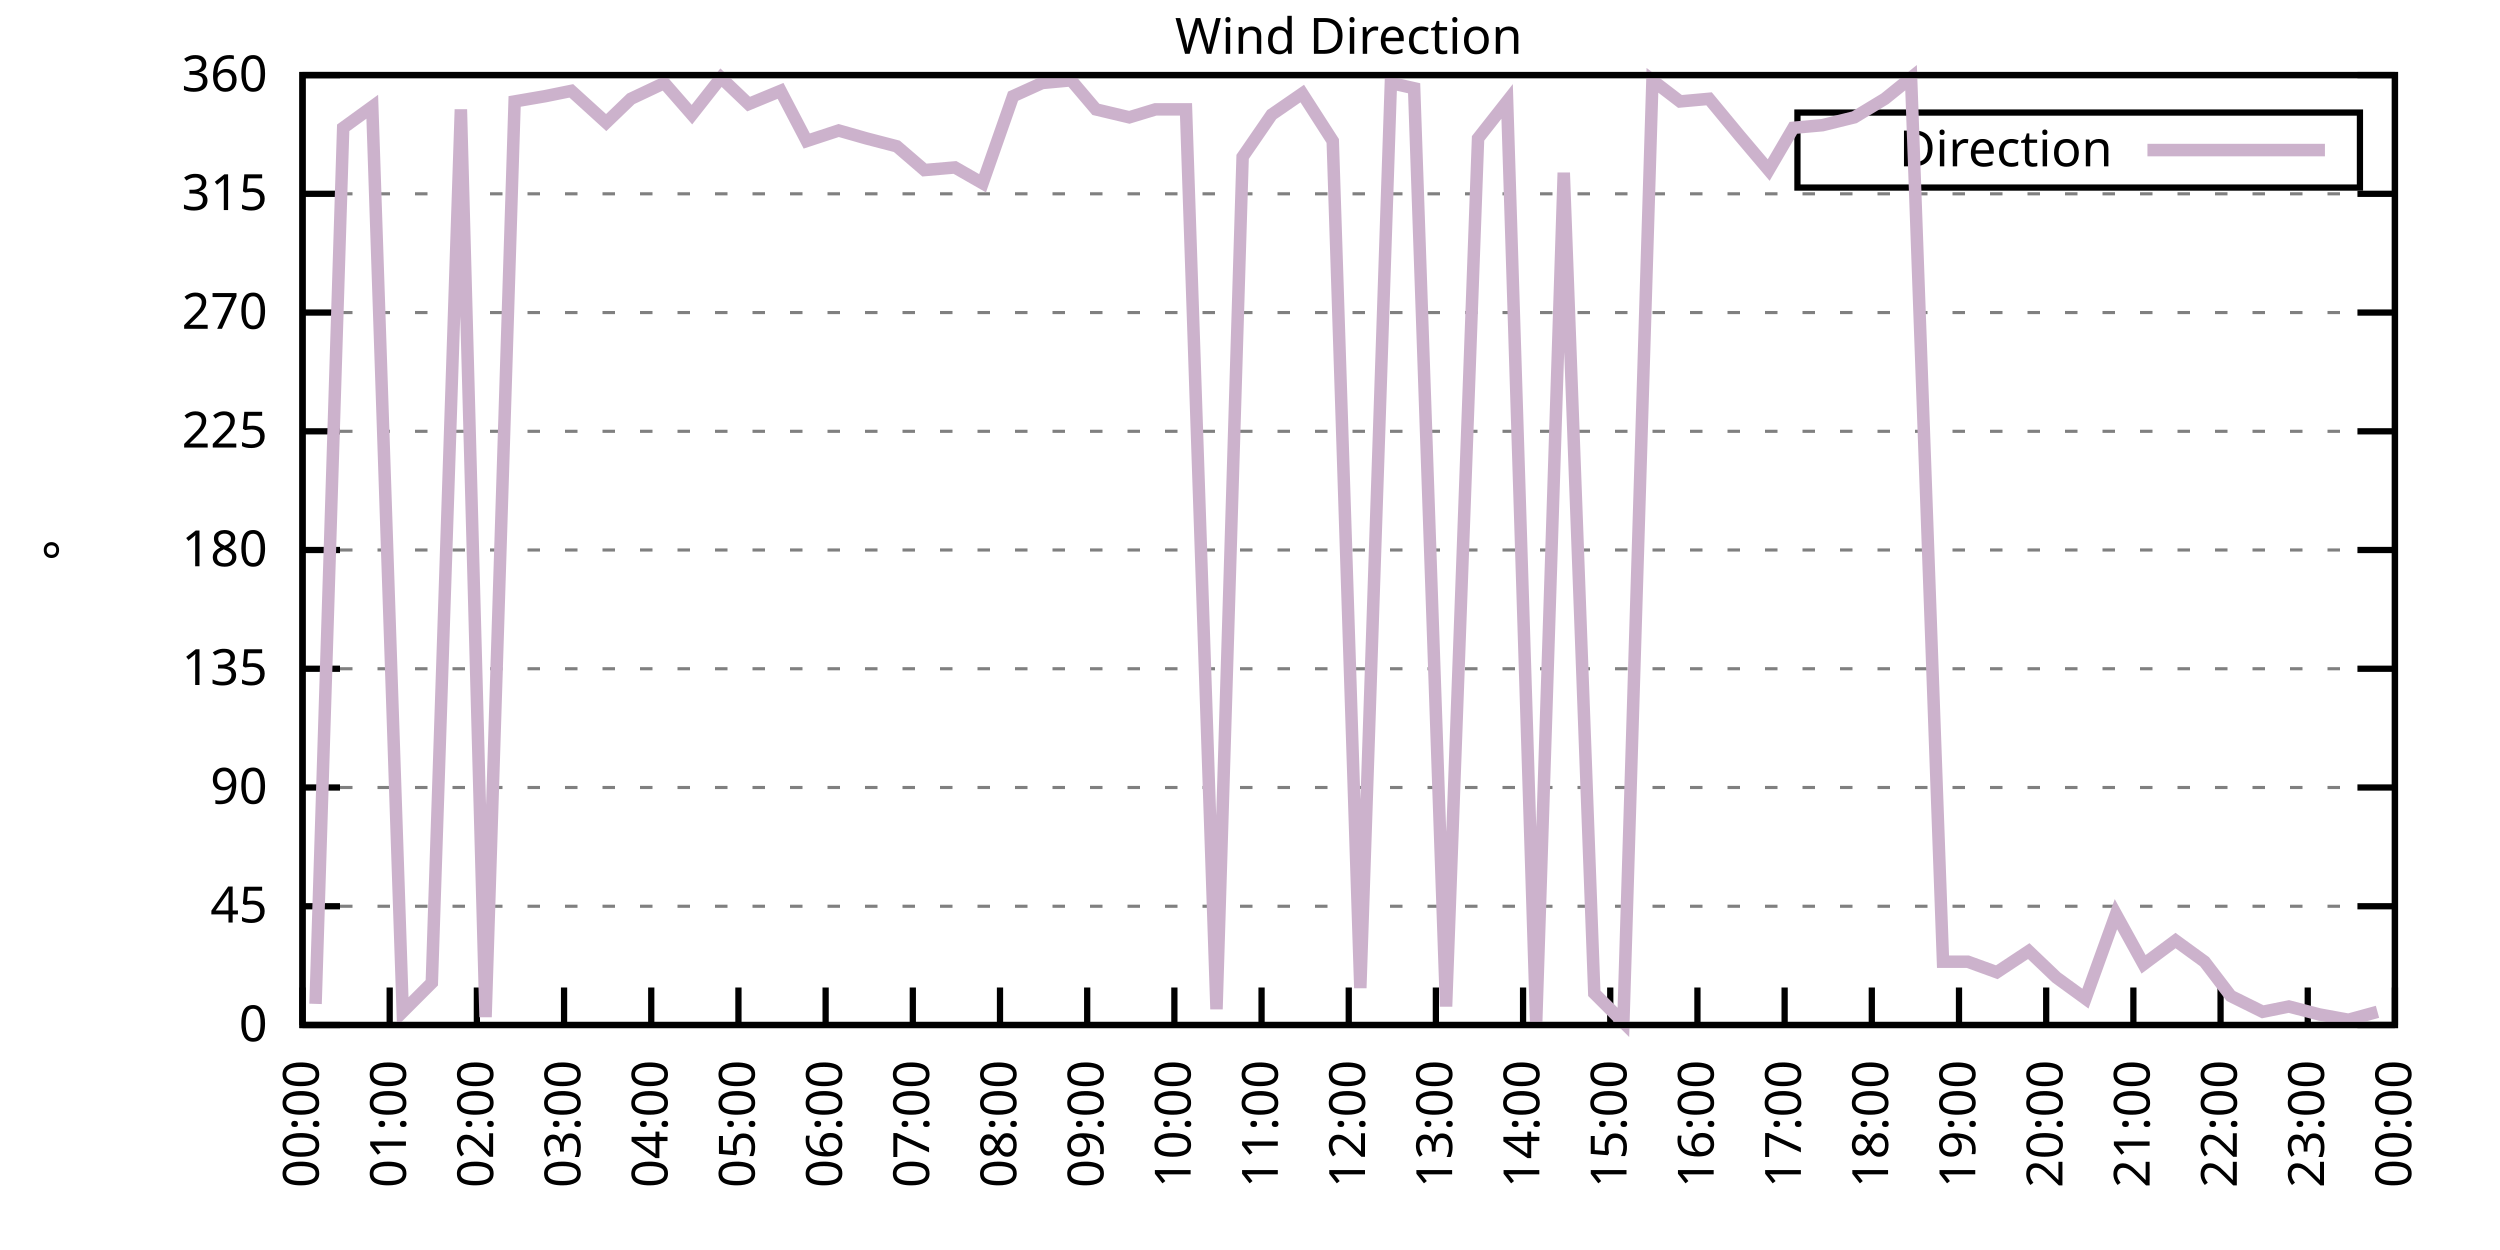
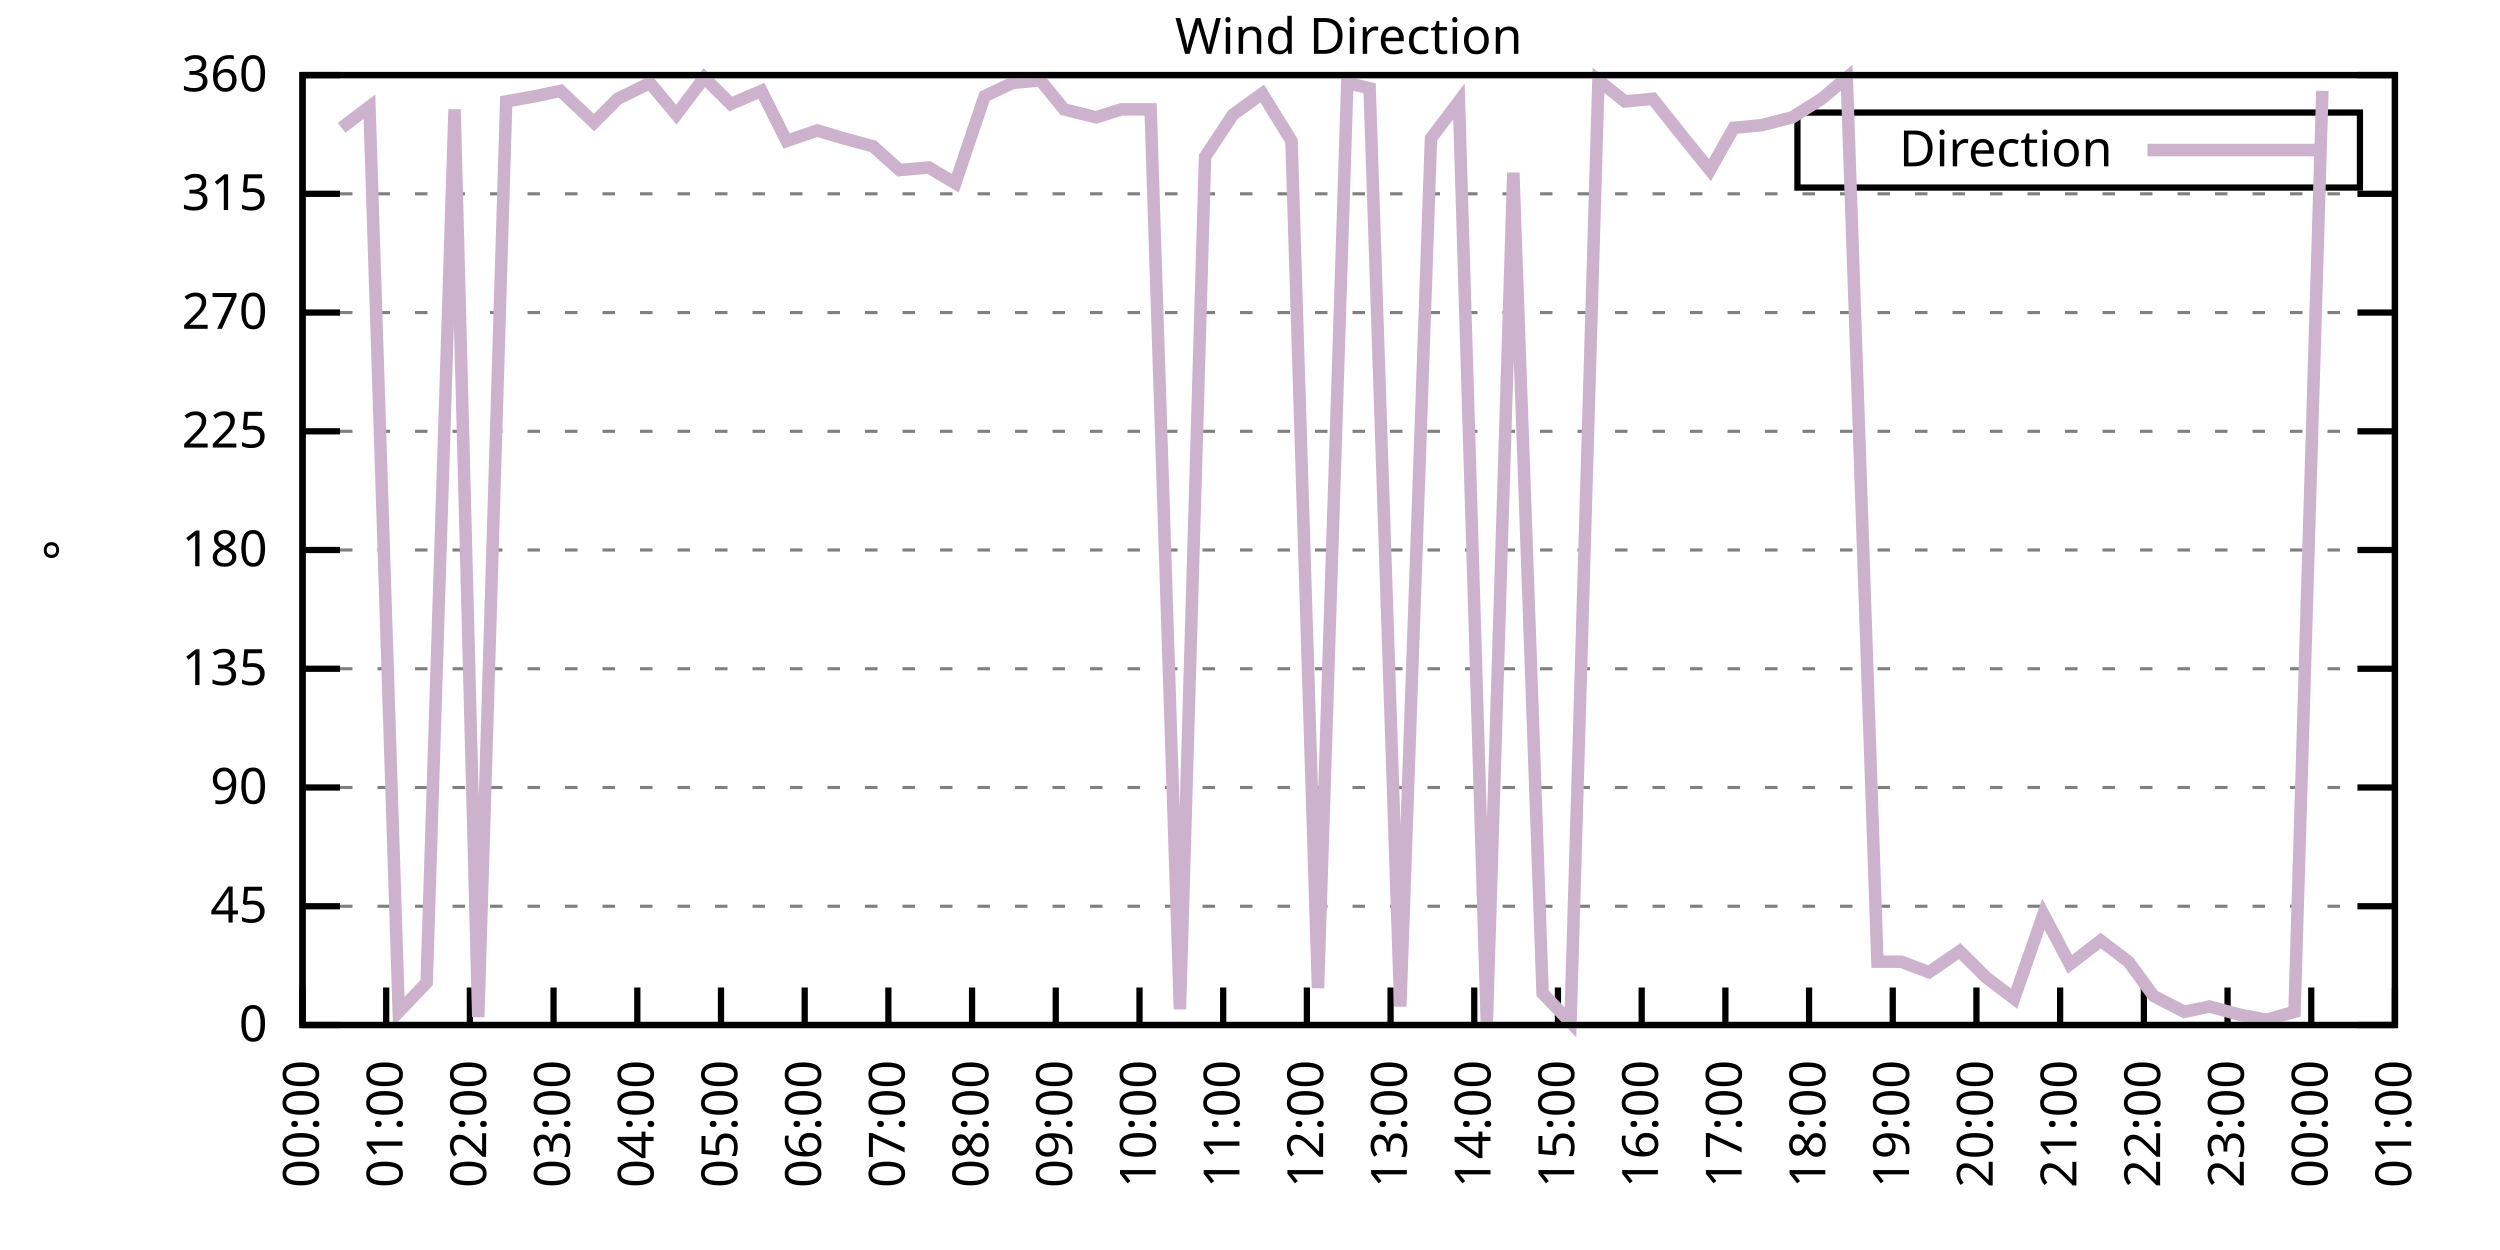
<svg xmlns="http://www.w3.org/2000/svg" xmlns:xlink="http://www.w3.org/1999/xlink" width="400" height="200" viewBox="0 0 400 200">
  <g id="gnuplot_canvas">
    <rect x="0" y="0" width="400" height="200" fill="none" />
    <defs>
      <circle id="gpDot" r="0.5" stroke-width="0.5" stroke="currentColor" />
      <path id="gpPt0" stroke-width="0.333" stroke="currentColor" d="M-1,0 h2 M0,-1 v2" />
      <path id="gpPt1" stroke-width="0.333" stroke="currentColor" d="M-1,-1 L1,1 M1,-1 L-1,1" />
      <path id="gpPt2" stroke-width="0.333" stroke="currentColor" d="M-1,0 L1,0 M0,-1 L0,1 M-1,-1 L1,1 M-1,1 L1,-1" />
      <rect id="gpPt3" stroke-width="0.333" stroke="currentColor" x="-1" y="-1" width="2" height="2" />
      <rect id="gpPt4" stroke-width="0.333" stroke="currentColor" fill="currentColor" x="-1" y="-1" width="2" height="2" />
      <circle id="gpPt5" stroke-width="0.333" stroke="currentColor" cx="0" cy="0" r="1" />
      <use xlink:href="#gpPt5" id="gpPt6" fill="currentColor" stroke="none" />
      <path id="gpPt7" stroke-width="0.333" stroke="currentColor" d="M0,-1.33 L-1.33,0.67 L1.33,0.67 z" />
      <use xlink:href="#gpPt7" id="gpPt8" fill="currentColor" stroke="none" />
      <use xlink:href="#gpPt7" id="gpPt9" stroke="currentColor" transform="rotate(180)" />
      <use xlink:href="#gpPt9" id="gpPt10" fill="currentColor" stroke="none" />
      <use xlink:href="#gpPt3" id="gpPt11" stroke="currentColor" transform="rotate(45)" />
      <use xlink:href="#gpPt11" id="gpPt12" fill="currentColor" stroke="none" />
      <path id="gpPt13" stroke-width="0.333" stroke="currentColor" d="M0,1.330 L1.265,0.411 L0.782,-1.067 L-0.782,-1.076 L-1.265,0.411 z" />
      <use xlink:href="#gpPt13" id="gpPt14" fill="currentColor" stroke="none" />
      <filter id="textbox" filterUnits="objectBoundingBox" x="0" y="0" height="1" width="1">
        <feFlood flood-color="white" flood-opacity="1" result="bgnd" />
        <feComposite in="SourceGraphic" in2="bgnd" operator="atop" />
      </filter>
      <filter id="greybox" filterUnits="objectBoundingBox" x="0" y="0" height="1" width="1">
        <feFlood flood-color="lightgrey" flood-opacity="1" result="grey" />
        <feComposite in="SourceGraphic" in2="grey" operator="atop" />
      </filter>
    </defs>
    <g fill="none" color="white" stroke="currentColor" stroke-width="1.00" stroke-linecap="butt" stroke-linejoin="miter">
</g>
    <g fill="none" color="black" stroke="currentColor" stroke-width="1.00" stroke-linecap="butt" stroke-linejoin="miter">
      <g stroke="none" shape-rendering="crispEdges">
        <polygon fill="rgb(255, 255, 255)" points="48.40,164.00 383.18,164.00 383.18,12.02 48.40,12.02 " />
      </g>
    </g>
    <g fill="none" color="black" stroke="currentColor" stroke-width="1.00" stroke-linecap="butt" stroke-linejoin="miter">
</g>
    <g fill="none" color="black" stroke="black" stroke-width="0.50" stroke-linecap="butt" stroke-linejoin="miter">
</g>
    <g fill="none" color="gray" stroke="currentColor" stroke-width="0.50" stroke-linecap="butt" stroke-linejoin="miter">
      <path stroke="gray" stroke-dasharray="2,4" class="gridline" d="M48.40,164.00 L383.19,164.00  " />
    </g>
    <g fill="none" color="gray" stroke="gray" stroke-width="1.00" stroke-linecap="butt" stroke-linejoin="miter">
</g>
    <g fill="none" color="black" stroke="currentColor" stroke-width="1.00" stroke-linecap="butt" stroke-linejoin="miter">
      <path stroke="black" d="M48.40,164.00 L54.40,164.00 M383.19,164.00 L377.19,164.00  " />
      <g transform="translate(42.80,166.60)" stroke="none" fill="black" font-family="Sans" font-size="8.00" text-anchor="end">
        <text>
          <tspan font-family="Sans"> 0</tspan>
        </text>
      </g>
    </g>
    <g fill="none" color="black" stroke="currentColor" stroke-width="1.00" stroke-linecap="butt" stroke-linejoin="miter">
</g>
    <g fill="none" color="black" stroke="black" stroke-width="0.50" stroke-linecap="butt" stroke-linejoin="miter">
</g>
    <g fill="none" color="gray" stroke="currentColor" stroke-width="0.50" stroke-linecap="butt" stroke-linejoin="miter">
      <path stroke="gray" stroke-dasharray="2,4" class="gridline" d="M48.40,145.00 L383.19,145.00  " />
    </g>
    <g fill="none" color="gray" stroke="gray" stroke-width="1.00" stroke-linecap="butt" stroke-linejoin="miter">
</g>
    <g fill="none" color="black" stroke="currentColor" stroke-width="1.00" stroke-linecap="butt" stroke-linejoin="miter">
      <path stroke="black" d="M48.40,145.00 L54.40,145.00 M383.19,145.00 L377.19,145.00  " />
      <g transform="translate(42.80,147.60)" stroke="none" fill="black" font-family="Sans" font-size="8.00" text-anchor="end">
        <text>
          <tspan font-family="Sans"> 45</tspan>
        </text>
      </g>
    </g>
    <g fill="none" color="black" stroke="currentColor" stroke-width="1.00" stroke-linecap="butt" stroke-linejoin="miter">
</g>
    <g fill="none" color="black" stroke="black" stroke-width="0.50" stroke-linecap="butt" stroke-linejoin="miter">
</g>
    <g fill="none" color="gray" stroke="currentColor" stroke-width="0.50" stroke-linecap="butt" stroke-linejoin="miter">
      <path stroke="gray" stroke-dasharray="2,4" class="gridline" d="M48.40,126.00 L383.19,126.00  " />
    </g>
    <g fill="none" color="gray" stroke="gray" stroke-width="1.00" stroke-linecap="butt" stroke-linejoin="miter">
</g>
    <g fill="none" color="black" stroke="currentColor" stroke-width="1.00" stroke-linecap="butt" stroke-linejoin="miter">
      <path stroke="black" d="M48.40,126.00 L54.40,126.00 M383.19,126.00 L377.19,126.00  " />
      <g transform="translate(42.80,128.60)" stroke="none" fill="black" font-family="Sans" font-size="8.00" text-anchor="end">
        <text>
          <tspan font-family="Sans"> 90</tspan>
        </text>
      </g>
    </g>
    <g fill="none" color="black" stroke="currentColor" stroke-width="1.00" stroke-linecap="butt" stroke-linejoin="miter">
</g>
    <g fill="none" color="black" stroke="black" stroke-width="0.50" stroke-linecap="butt" stroke-linejoin="miter">
</g>
    <g fill="none" color="gray" stroke="currentColor" stroke-width="0.50" stroke-linecap="butt" stroke-linejoin="miter">
      <path stroke="gray" stroke-dasharray="2,4" class="gridline" d="M48.40,107.00 L383.19,107.00  " />
    </g>
    <g fill="none" color="gray" stroke="gray" stroke-width="1.00" stroke-linecap="butt" stroke-linejoin="miter">
</g>
    <g fill="none" color="black" stroke="currentColor" stroke-width="1.00" stroke-linecap="butt" stroke-linejoin="miter">
      <path stroke="black" d="M48.40,107.00 L54.40,107.00 M383.19,107.00 L377.19,107.00  " />
      <g transform="translate(42.80,109.60)" stroke="none" fill="black" font-family="Sans" font-size="8.00" text-anchor="end">
        <text>
          <tspan font-family="Sans"> 135</tspan>
        </text>
      </g>
    </g>
    <g fill="none" color="black" stroke="currentColor" stroke-width="1.00" stroke-linecap="butt" stroke-linejoin="miter">
</g>
    <g fill="none" color="black" stroke="black" stroke-width="0.50" stroke-linecap="butt" stroke-linejoin="miter">
</g>
    <g fill="none" color="gray" stroke="currentColor" stroke-width="0.50" stroke-linecap="butt" stroke-linejoin="miter">
      <path stroke="gray" stroke-dasharray="2,4" class="gridline" d="M48.40,88.00 L383.19,88.00  " />
    </g>
    <g fill="none" color="gray" stroke="gray" stroke-width="1.00" stroke-linecap="butt" stroke-linejoin="miter">
</g>
    <g fill="none" color="black" stroke="currentColor" stroke-width="1.00" stroke-linecap="butt" stroke-linejoin="miter">
      <path stroke="black" d="M48.40,88.00 L54.40,88.00 M383.19,88.00 L377.19,88.00  " />
      <g transform="translate(42.80,90.60)" stroke="none" fill="black" font-family="Sans" font-size="8.00" text-anchor="end">
        <text>
          <tspan font-family="Sans"> 180</tspan>
        </text>
      </g>
    </g>
    <g fill="none" color="black" stroke="currentColor" stroke-width="1.00" stroke-linecap="butt" stroke-linejoin="miter">
</g>
    <g fill="none" color="black" stroke="black" stroke-width="0.50" stroke-linecap="butt" stroke-linejoin="miter">
</g>
    <g fill="none" color="gray" stroke="currentColor" stroke-width="0.50" stroke-linecap="butt" stroke-linejoin="miter">
      <path stroke="gray" stroke-dasharray="2,4" class="gridline" d="M48.40,69.01 L383.19,69.01  " />
    </g>
    <g fill="none" color="gray" stroke="gray" stroke-width="1.00" stroke-linecap="butt" stroke-linejoin="miter">
</g>
    <g fill="none" color="black" stroke="currentColor" stroke-width="1.00" stroke-linecap="butt" stroke-linejoin="miter">
      <path stroke="black" d="M48.40,69.01 L54.40,69.01 M383.19,69.01 L377.19,69.01  " />
      <g transform="translate(42.80,71.61)" stroke="none" fill="black" font-family="Sans" font-size="8.00" text-anchor="end">
        <text>
          <tspan font-family="Sans"> 225</tspan>
        </text>
      </g>
    </g>
    <g fill="none" color="black" stroke="currentColor" stroke-width="1.00" stroke-linecap="butt" stroke-linejoin="miter">
</g>
    <g fill="none" color="black" stroke="black" stroke-width="0.50" stroke-linecap="butt" stroke-linejoin="miter">
</g>
    <g fill="none" color="gray" stroke="currentColor" stroke-width="0.50" stroke-linecap="butt" stroke-linejoin="miter">
      <path stroke="gray" stroke-dasharray="2,4" class="gridline" d="M48.40,50.01 L383.19,50.01  " />
    </g>
    <g fill="none" color="gray" stroke="gray" stroke-width="1.00" stroke-linecap="butt" stroke-linejoin="miter">
</g>
    <g fill="none" color="black" stroke="currentColor" stroke-width="1.00" stroke-linecap="butt" stroke-linejoin="miter">
      <path stroke="black" d="M48.40,50.01 L54.40,50.01 M383.19,50.01 L377.19,50.01  " />
      <g transform="translate(42.80,52.61)" stroke="none" fill="black" font-family="Sans" font-size="8.00" text-anchor="end">
        <text>
          <tspan font-family="Sans"> 270</tspan>
        </text>
      </g>
    </g>
    <g fill="none" color="black" stroke="currentColor" stroke-width="1.00" stroke-linecap="butt" stroke-linejoin="miter">
</g>
    <g fill="none" color="black" stroke="black" stroke-width="0.50" stroke-linecap="butt" stroke-linejoin="miter">
</g>
    <g fill="none" color="gray" stroke="currentColor" stroke-width="0.50" stroke-linecap="butt" stroke-linejoin="miter">
      <path stroke="gray" stroke-dasharray="2,4" class="gridline" d="M48.40,31.01 L383.19,31.01  " />
    </g>
    <g fill="none" color="gray" stroke="gray" stroke-width="1.00" stroke-linecap="butt" stroke-linejoin="miter">
</g>
    <g fill="none" color="black" stroke="currentColor" stroke-width="1.00" stroke-linecap="butt" stroke-linejoin="miter">
      <path stroke="black" d="M48.40,31.01 L54.40,31.01 M383.19,31.01 L377.19,31.01  " />
      <g transform="translate(42.80,33.61)" stroke="none" fill="black" font-family="Sans" font-size="8.00" text-anchor="end">
        <text>
          <tspan font-family="Sans"> 315</tspan>
        </text>
      </g>
    </g>
    <g fill="none" color="black" stroke="currentColor" stroke-width="1.00" stroke-linecap="butt" stroke-linejoin="miter">
</g>
    <g fill="none" color="black" stroke="black" stroke-width="0.50" stroke-linecap="butt" stroke-linejoin="miter">
</g>
    <g fill="none" color="gray" stroke="currentColor" stroke-width="0.50" stroke-linecap="butt" stroke-linejoin="miter">
      <path stroke="gray" stroke-dasharray="2,4" class="gridline" d="M48.40,12.01 L383.19,12.01  " />
    </g>
    <g fill="none" color="gray" stroke="gray" stroke-width="1.00" stroke-linecap="butt" stroke-linejoin="miter">
</g>
    <g fill="none" color="black" stroke="currentColor" stroke-width="1.00" stroke-linecap="butt" stroke-linejoin="miter">
      <path stroke="black" d="M48.40,12.01 L54.40,12.01 M383.19,12.01 L377.19,12.01  " />
      <g transform="translate(42.80,14.61)" stroke="none" fill="black" font-family="Sans" font-size="8.00" text-anchor="end">
        <text>
          <tspan font-family="Sans"> 360</tspan>
        </text>
      </g>
    </g>
    <g fill="none" color="black" stroke="currentColor" stroke-width="1.00" stroke-linecap="butt" stroke-linejoin="miter">
      <path stroke="black" d="M48.40,164.00 L48.40,158.00  " />
      <g transform="translate(51.00,169.60) rotate(270.00)" stroke="none" fill="black" font-family="Sans" font-size="8.00" text-anchor="end">
        <text>
          <tspan font-family="Sans">00:00</tspan>
        </text>
      </g>
    </g>
    <g fill="none" color="black" stroke="currentColor" stroke-width="1.00" stroke-linecap="butt" stroke-linejoin="miter">
-       <path stroke="black" d="M62.35,164.00 L62.35,158.00  " />
-       <g transform="translate(64.95,169.60) rotate(270.00)" stroke="none" fill="black" font-family="Sans" font-size="8.00" text-anchor="end">
+       <path stroke="black" d="M61.79,164.00 L61.79,158.00  " />
+       <g transform="translate(64.39,169.60) rotate(270.00)" stroke="none" fill="black" font-family="Sans" font-size="8.00" text-anchor="end">
        <text>
          <tspan font-family="Sans">01:00</tspan>
        </text>
      </g>
    </g>
    <g fill="none" color="black" stroke="currentColor" stroke-width="1.00" stroke-linecap="butt" stroke-linejoin="miter">
-       <path stroke="black" d="M76.30,164.00 L76.30,158.00  " />
-       <g transform="translate(78.90,169.60) rotate(270.00)" stroke="none" fill="black" font-family="Sans" font-size="8.00" text-anchor="end">
+       <path stroke="black" d="M75.18,164.00 L75.18,158.00  " />
+       <g transform="translate(77.78,169.60) rotate(270.00)" stroke="none" fill="black" font-family="Sans" font-size="8.00" text-anchor="end">
        <text>
          <tspan font-family="Sans">02:00</tspan>
        </text>
      </g>
    </g>
    <g fill="none" color="black" stroke="currentColor" stroke-width="1.00" stroke-linecap="butt" stroke-linejoin="miter">
-       <path stroke="black" d="M90.25,164.00 L90.25,158.00  " />
-       <g transform="translate(92.85,169.60) rotate(270.00)" stroke="none" fill="black" font-family="Sans" font-size="8.00" text-anchor="end">
+       <path stroke="black" d="M88.57,164.00 L88.57,158.00  " />
+       <g transform="translate(91.17,169.60) rotate(270.00)" stroke="none" fill="black" font-family="Sans" font-size="8.00" text-anchor="end">
        <text>
          <tspan font-family="Sans">03:00</tspan>
        </text>
      </g>
    </g>
    <g fill="none" color="black" stroke="currentColor" stroke-width="1.00" stroke-linecap="butt" stroke-linejoin="miter">
-       <path stroke="black" d="M104.20,164.00 L104.20,158.00  " />
-       <g transform="translate(106.80,169.60) rotate(270.00)" stroke="none" fill="black" font-family="Sans" font-size="8.00" text-anchor="end">
+       <path stroke="black" d="M101.97,164.00 L101.97,158.00  " />
+       <g transform="translate(104.57,169.60) rotate(270.00)" stroke="none" fill="black" font-family="Sans" font-size="8.00" text-anchor="end">
        <text>
          <tspan font-family="Sans">04:00</tspan>
        </text>
      </g>
    </g>
    <g fill="none" color="black" stroke="currentColor" stroke-width="1.00" stroke-linecap="butt" stroke-linejoin="miter">
-       <path stroke="black" d="M118.15,164.00 L118.15,158.00  " />
-       <g transform="translate(120.75,169.60) rotate(270.00)" stroke="none" fill="black" font-family="Sans" font-size="8.00" text-anchor="end">
+       <path stroke="black" d="M115.36,164.00 L115.36,158.00  " />
+       <g transform="translate(117.96,169.60) rotate(270.00)" stroke="none" fill="black" font-family="Sans" font-size="8.00" text-anchor="end">
        <text>
          <tspan font-family="Sans">05:00</tspan>
        </text>
      </g>
    </g>
    <g fill="none" color="black" stroke="currentColor" stroke-width="1.00" stroke-linecap="butt" stroke-linejoin="miter">
-       <path stroke="black" d="M132.10,164.00 L132.10,158.00  " />
-       <g transform="translate(134.70,169.60) rotate(270.00)" stroke="none" fill="black" font-family="Sans" font-size="8.00" text-anchor="end">
+       <path stroke="black" d="M128.75,164.00 L128.75,158.00  " />
+       <g transform="translate(131.35,169.60) rotate(270.00)" stroke="none" fill="black" font-family="Sans" font-size="8.00" text-anchor="end">
        <text>
          <tspan font-family="Sans">06:00</tspan>
        </text>
      </g>
    </g>
    <g fill="none" color="black" stroke="currentColor" stroke-width="1.00" stroke-linecap="butt" stroke-linejoin="miter">
-       <path stroke="black" d="M146.05,164.00 L146.05,158.00  " />
-       <g transform="translate(148.65,169.60) rotate(270.00)" stroke="none" fill="black" font-family="Sans" font-size="8.00" text-anchor="end">
+       <path stroke="black" d="M142.14,164.00 L142.14,158.00  " />
+       <g transform="translate(144.74,169.60) rotate(270.00)" stroke="none" fill="black" font-family="Sans" font-size="8.00" text-anchor="end">
        <text>
          <tspan font-family="Sans">07:00</tspan>
        </text>
      </g>
    </g>
    <g fill="none" color="black" stroke="currentColor" stroke-width="1.00" stroke-linecap="butt" stroke-linejoin="miter">
-       <path stroke="black" d="M160.00,164.00 L160.00,158.00  " />
-       <g transform="translate(162.60,169.60) rotate(270.00)" stroke="none" fill="black" font-family="Sans" font-size="8.00" text-anchor="end">
+       <path stroke="black" d="M155.53,164.00 L155.53,158.00  " />
+       <g transform="translate(158.13,169.60) rotate(270.00)" stroke="none" fill="black" font-family="Sans" font-size="8.00" text-anchor="end">
        <text>
          <tspan font-family="Sans">08:00</tspan>
        </text>
      </g>
    </g>
    <g fill="none" color="black" stroke="currentColor" stroke-width="1.00" stroke-linecap="butt" stroke-linejoin="miter">
-       <path stroke="black" d="M173.95,164.00 L173.95,158.00  " />
-       <g transform="translate(176.55,169.60) rotate(270.00)" stroke="none" fill="black" font-family="Sans" font-size="8.00" text-anchor="end">
+       <path stroke="black" d="M168.92,164.00 L168.92,158.00  " />
+       <g transform="translate(171.52,169.60) rotate(270.00)" stroke="none" fill="black" font-family="Sans" font-size="8.00" text-anchor="end">
        <text>
          <tspan font-family="Sans">09:00</tspan>
        </text>
      </g>
    </g>
    <g fill="none" color="black" stroke="currentColor" stroke-width="1.00" stroke-linecap="butt" stroke-linejoin="miter">
-       <path stroke="black" d="M187.90,164.00 L187.90,158.00  " />
-       <g transform="translate(190.50,169.60) rotate(270.00)" stroke="none" fill="black" font-family="Sans" font-size="8.00" text-anchor="end">
+       <path stroke="black" d="M182.32,164.00 L182.32,158.00  " />
+       <g transform="translate(184.92,169.60) rotate(270.00)" stroke="none" fill="black" font-family="Sans" font-size="8.00" text-anchor="end">
        <text>
          <tspan font-family="Sans">10:00</tspan>
        </text>
      </g>
    </g>
    <g fill="none" color="black" stroke="currentColor" stroke-width="1.00" stroke-linecap="butt" stroke-linejoin="miter">
-       <path stroke="black" d="M201.85,164.00 L201.85,158.00  " />
-       <g transform="translate(204.45,169.60) rotate(270.00)" stroke="none" fill="black" font-family="Sans" font-size="8.00" text-anchor="end">
+       <path stroke="black" d="M195.71,164.00 L195.71,158.00  " />
+       <g transform="translate(198.31,169.60) rotate(270.00)" stroke="none" fill="black" font-family="Sans" font-size="8.00" text-anchor="end">
        <text>
          <tspan font-family="Sans">11:00</tspan>
        </text>
      </g>
    </g>
    <g fill="none" color="black" stroke="currentColor" stroke-width="1.00" stroke-linecap="butt" stroke-linejoin="miter">
-       <path stroke="black" d="M215.80,164.00 L215.80,158.00  " />
-       <g transform="translate(218.40,169.60) rotate(270.00)" stroke="none" fill="black" font-family="Sans" font-size="8.00" text-anchor="end">
+       <path stroke="black" d="M209.10,164.00 L209.10,158.00  " />
+       <g transform="translate(211.70,169.60) rotate(270.00)" stroke="none" fill="black" font-family="Sans" font-size="8.00" text-anchor="end">
        <text>
          <tspan font-family="Sans">12:00</tspan>
        </text>
      </g>
    </g>
    <g fill="none" color="black" stroke="currentColor" stroke-width="1.00" stroke-linecap="butt" stroke-linejoin="miter">
-       <path stroke="black" d="M229.74,164.00 L229.74,158.00  " />
-       <g transform="translate(232.34,169.60) rotate(270.00)" stroke="none" fill="black" font-family="Sans" font-size="8.00" text-anchor="end">
+       <path stroke="black" d="M222.49,164.00 L222.49,158.00  " />
+       <g transform="translate(225.09,169.60) rotate(270.00)" stroke="none" fill="black" font-family="Sans" font-size="8.00" text-anchor="end">
        <text>
          <tspan font-family="Sans">13:00</tspan>
        </text>
      </g>
    </g>
    <g fill="none" color="black" stroke="currentColor" stroke-width="1.00" stroke-linecap="butt" stroke-linejoin="miter">
-       <path stroke="black" d="M243.69,164.00 L243.69,158.00  " />
-       <g transform="translate(246.29,169.60) rotate(270.00)" stroke="none" fill="black" font-family="Sans" font-size="8.00" text-anchor="end">
+       <path stroke="black" d="M235.88,164.00 L235.88,158.00  " />
+       <g transform="translate(238.48,169.60) rotate(270.00)" stroke="none" fill="black" font-family="Sans" font-size="8.00" text-anchor="end">
        <text>
          <tspan font-family="Sans">14:00</tspan>
        </text>
      </g>
    </g>
    <g fill="none" color="black" stroke="currentColor" stroke-width="1.00" stroke-linecap="butt" stroke-linejoin="miter">
-       <path stroke="black" d="M257.64,164.00 L257.64,158.00  " />
-       <g transform="translate(260.24,169.60) rotate(270.00)" stroke="none" fill="black" font-family="Sans" font-size="8.00" text-anchor="end">
+       <path stroke="black" d="M249.27,164.00 L249.27,158.00  " />
+       <g transform="translate(251.87,169.60) rotate(270.00)" stroke="none" fill="black" font-family="Sans" font-size="8.00" text-anchor="end">
        <text>
          <tspan font-family="Sans">15:00</tspan>
        </text>
      </g>
    </g>
    <g fill="none" color="black" stroke="currentColor" stroke-width="1.00" stroke-linecap="butt" stroke-linejoin="miter">
-       <path stroke="black" d="M271.59,164.00 L271.59,158.00  " />
-       <g transform="translate(274.19,169.60) rotate(270.00)" stroke="none" fill="black" font-family="Sans" font-size="8.00" text-anchor="end">
+       <path stroke="black" d="M262.67,164.00 L262.67,158.00  " />
+       <g transform="translate(265.27,169.60) rotate(270.00)" stroke="none" fill="black" font-family="Sans" font-size="8.00" text-anchor="end">
        <text>
          <tspan font-family="Sans">16:00</tspan>
        </text>
      </g>
    </g>
    <g fill="none" color="black" stroke="currentColor" stroke-width="1.00" stroke-linecap="butt" stroke-linejoin="miter">
-       <path stroke="black" d="M285.54,164.00 L285.54,158.00  " />
-       <g transform="translate(288.14,169.60) rotate(270.00)" stroke="none" fill="black" font-family="Sans" font-size="8.00" text-anchor="end">
+       <path stroke="black" d="M276.06,164.00 L276.06,158.00  " />
+       <g transform="translate(278.66,169.60) rotate(270.00)" stroke="none" fill="black" font-family="Sans" font-size="8.00" text-anchor="end">
        <text>
          <tspan font-family="Sans">17:00</tspan>
        </text>
      </g>
    </g>
    <g fill="none" color="black" stroke="currentColor" stroke-width="1.00" stroke-linecap="butt" stroke-linejoin="miter">
-       <path stroke="black" d="M299.49,164.00 L299.49,158.00  " />
-       <g transform="translate(302.09,169.60) rotate(270.00)" stroke="none" fill="black" font-family="Sans" font-size="8.00" text-anchor="end">
+       <path stroke="black" d="M289.45,164.00 L289.45,158.00  " />
+       <g transform="translate(292.05,169.60) rotate(270.00)" stroke="none" fill="black" font-family="Sans" font-size="8.00" text-anchor="end">
        <text>
          <tspan font-family="Sans">18:00</tspan>
        </text>
      </g>
    </g>
    <g fill="none" color="black" stroke="currentColor" stroke-width="1.00" stroke-linecap="butt" stroke-linejoin="miter">
-       <path stroke="black" d="M313.44,164.00 L313.44,158.00  " />
-       <g transform="translate(316.04,169.60) rotate(270.00)" stroke="none" fill="black" font-family="Sans" font-size="8.00" text-anchor="end">
+       <path stroke="black" d="M302.84,164.00 L302.84,158.00  " />
+       <g transform="translate(305.44,169.60) rotate(270.00)" stroke="none" fill="black" font-family="Sans" font-size="8.00" text-anchor="end">
        <text>
          <tspan font-family="Sans">19:00</tspan>
        </text>
      </g>
    </g>
    <g fill="none" color="black" stroke="currentColor" stroke-width="1.00" stroke-linecap="butt" stroke-linejoin="miter">
-       <path stroke="black" d="M327.39,164.00 L327.39,158.00  " />
-       <g transform="translate(329.99,169.60) rotate(270.00)" stroke="none" fill="black" font-family="Sans" font-size="8.00" text-anchor="end">
+       <path stroke="black" d="M316.23,164.00 L316.23,158.00  " />
+       <g transform="translate(318.83,169.60) rotate(270.00)" stroke="none" fill="black" font-family="Sans" font-size="8.00" text-anchor="end">
        <text>
          <tspan font-family="Sans">20:00</tspan>
        </text>
      </g>
    </g>
    <g fill="none" color="black" stroke="currentColor" stroke-width="1.00" stroke-linecap="butt" stroke-linejoin="miter">
-       <path stroke="black" d="M341.34,164.00 L341.34,158.00  " />
-       <g transform="translate(343.94,169.60) rotate(270.00)" stroke="none" fill="black" font-family="Sans" font-size="8.00" text-anchor="end">
+       <path stroke="black" d="M329.62,164.00 L329.62,158.00  " />
+       <g transform="translate(332.22,169.60) rotate(270.00)" stroke="none" fill="black" font-family="Sans" font-size="8.00" text-anchor="end">
        <text>
          <tspan font-family="Sans">21:00</tspan>
        </text>
      </g>
    </g>
    <g fill="none" color="black" stroke="currentColor" stroke-width="1.00" stroke-linecap="butt" stroke-linejoin="miter">
-       <path stroke="black" d="M355.29,164.00 L355.29,158.00  " />
-       <g transform="translate(357.89,169.60) rotate(270.00)" stroke="none" fill="black" font-family="Sans" font-size="8.00" text-anchor="end">
+       <path stroke="black" d="M343.02,164.00 L343.02,158.00  " />
+       <g transform="translate(345.62,169.60) rotate(270.00)" stroke="none" fill="black" font-family="Sans" font-size="8.00" text-anchor="end">
        <text>
          <tspan font-family="Sans">22:00</tspan>
        </text>
      </g>
    </g>
    <g fill="none" color="black" stroke="currentColor" stroke-width="1.00" stroke-linecap="butt" stroke-linejoin="miter">
-       <path stroke="black" d="M369.24,164.00 L369.24,158.00  " />
-       <g transform="translate(371.84,169.60) rotate(270.00)" stroke="none" fill="black" font-family="Sans" font-size="8.00" text-anchor="end">
+       <path stroke="black" d="M356.41,164.00 L356.41,158.00  " />
+       <g transform="translate(359.01,169.60) rotate(270.00)" stroke="none" fill="black" font-family="Sans" font-size="8.00" text-anchor="end">
        <text>
          <tspan font-family="Sans">23:00</tspan>
+         </text>
+       </g>
+     </g>
+     <g fill="none" color="black" stroke="currentColor" stroke-width="1.00" stroke-linecap="butt" stroke-linejoin="miter">
+       <path stroke="black" d="M369.80,164.00 L369.80,158.00  " />
+       <g transform="translate(372.40,169.60) rotate(270.00)" stroke="none" fill="black" font-family="Sans" font-size="8.00" text-anchor="end">
+         <text>
+           <tspan font-family="Sans">00:00</tspan>
        </text>
      </g>
    </g>
    <g fill="none" color="black" stroke="currentColor" stroke-width="1.00" stroke-linecap="butt" stroke-linejoin="miter">
      <path stroke="black" d="M383.19,164.00 L383.19,158.00  " />
      <g transform="translate(385.79,169.60) rotate(270.00)" stroke="none" fill="black" font-family="Sans" font-size="8.00" text-anchor="end">
        <text>
-           <tspan font-family="Sans">00:00</tspan>
+           <tspan font-family="Sans">01:00</tspan>
        </text>
      </g>
    </g>
    <g fill="none" color="black" stroke="currentColor" stroke-width="1.00" stroke-linecap="butt" stroke-linejoin="miter">
</g>
    <g fill="none" color="black" stroke="currentColor" stroke-width="1.00" stroke-linecap="butt" stroke-linejoin="miter">
      <path stroke="black" d="M48.40,12.01 L48.40,164.00 L383.19,164.00 L383.19,12.01 L48.40,12.01 Z  " />
    </g>
    <g fill="none" color="black" stroke="currentColor" stroke-width="1.00" stroke-linecap="butt" stroke-linejoin="miter">
</g>
    <g fill="none" color="black" stroke="currentColor" stroke-width="1.00" stroke-linecap="butt" stroke-linejoin="miter">
      <path stroke="black" d="M287.59,30.01 L287.59,18.01 L377.59,18.01 L377.59,30.01 L287.59,30.01 Z  " />
    </g>
    <g id="Wind_direction_plot_1">
      <g fill="none" color="white" stroke="black" stroke-width="2.00" stroke-linecap="butt" stroke-linejoin="miter">
</g>
      <g fill="none" color="black" stroke="currentColor" stroke-width="2.00" stroke-linecap="butt" stroke-linejoin="miter">
        <g transform="translate(337.99,26.61)" stroke="none" fill="black" font-family="Sans" font-size="8.00" text-anchor="end">
          <text>
            <tspan font-family="Sans">Direction</tspan>
          </text>
        </g>
      </g>
      <g fill="none" color="black" stroke="currentColor" stroke-width="2.00" stroke-linecap="butt" stroke-linejoin="miter">
-         <path stroke="rgb(204, 178, 204)" d="M343.59,24.01 L371.99,24.01 M50.49,160.62 L54.91,20.45 L59.56,17.08 L64.44,161.89 L69.09,157.24 L73.74,17.50   L77.69,162.73 L82.34,16.23 L87.23,15.39 L91.41,14.54 L96.99,19.61 L100.94,15.81 L106.29,13.28 L110.71,18.34   L115.36,12.43 L119.78,16.65 L124.89,14.54 L129.08,22.56 L134.19,20.88 L138.61,22.14 L143.49,23.41 L147.91,27.21   L152.79,26.79 L157.21,29.32 L162.09,15.39 L166.74,13.28 L171.39,12.85 L175.34,17.50 L180.69,18.77 L184.87,17.50   L189.76,17.50 L194.64,161.47 L198.82,25.10 L203.47,18.34 L208.36,14.97 L213.24,22.56 L217.65,158.09 L222.54,13.28   L226.26,14.12 L231.37,161.04 L236.49,22.14 L241.14,16.23 L245.79,163.58 L250.20,27.63 L255.09,158.93 L259.74,163.58   L264.39,12.85 L268.80,16.23 L273.45,15.81 L278.34,21.72 L282.99,27.21 L286.94,20.45 L291.59,20.03 L296.70,18.77   L301.58,15.81 L305.77,12.43 L310.88,153.87 L314.84,153.87 L319.49,155.56 L324.60,152.18 L329.02,156.40 L333.67,159.78   L338.55,146.27 L342.97,154.29 L348.08,150.49 L352.73,153.87 L356.92,159.36 L362.03,161.89 L366.22,161.04 L371.10,162.31   L375.75,163.16 L380.40,161.89  " />
+         <path stroke="rgb(204, 178, 204)" d="M343.59,24.01 L371.99,24.01 M54.65,20.45 L59.11,17.08 L63.80,161.89 L68.26,157.24 L72.73,17.50 L76.52,162.73   L80.99,16.23 L85.67,15.39 L89.69,14.54 L95.05,19.61 L98.84,15.81 L103.98,13.28 L108.22,18.34 L112.68,12.43   L116.92,16.65 L121.83,14.54 L125.85,22.56 L130.76,20.88 L135.00,22.14 L139.69,23.41 L143.93,27.21 L148.61,26.79   L152.85,29.32 L157.54,15.39 L162.01,13.28 L166.47,12.85 L170.26,17.50 L175.40,18.77 L179.41,17.50 L184.10,17.50   L188.79,161.47 L192.81,25.10 L197.27,18.34 L201.96,14.97 L206.64,22.56 L210.88,158.09 L215.57,13.28 L219.14,14.12   L224.05,161.04 L228.96,22.14 L233.43,16.23 L237.89,163.58 L242.13,27.63 L246.82,158.93 L251.28,163.58 L255.75,12.85   L259.99,16.23 L264.45,15.81 L269.14,21.72 L273.60,27.21 L277.40,20.45 L281.86,20.03 L286.77,18.77 L291.46,15.81   L295.48,12.43 L300.39,153.87 L304.18,153.87 L308.64,155.56 L313.55,152.18 L317.79,156.40 L322.26,159.78 L326.95,146.27   L331.19,154.29 L336.10,150.49 L340.56,153.87 L344.58,159.36 L349.49,161.89 L353.51,161.04 L358.19,162.31 L362.66,163.16   L367.12,161.89 L371.58,14.54  " />
      </g>
    </g>
    <g fill="none" color="black" stroke="currentColor" stroke-width="2.00" stroke-linecap="butt" stroke-linejoin="miter">
</g>
    <g fill="none" color="black" stroke="black" stroke-width="1.00" stroke-linecap="butt" stroke-linejoin="miter">
</g>
    <g fill="none" color="black" stroke="currentColor" stroke-width="1.00" stroke-linecap="butt" stroke-linejoin="miter">
      <path stroke="black" d="M48.40,12.01 L48.40,164.00 L383.19,164.00 L383.19,12.01 L48.40,12.01 Z  " />
      <g transform="translate(12.80,88.01) rotate(270.00)" stroke="none" fill="black" font-family="Sans" font-size="8.00" text-anchor="middle">
        <text>
          <tspan font-family="Sans">°</tspan>
        </text>
      </g>
    </g>
    <g fill="none" color="black" stroke="currentColor" stroke-width="1.00" stroke-linecap="butt" stroke-linejoin="miter">
</g>
    <g fill="none" color="black" stroke="currentColor" stroke-width="1.00" stroke-linecap="butt" stroke-linejoin="miter">
      <g transform="translate(215.79,8.61)" stroke="none" fill="black" font-family="Sans" font-size="8.00" text-anchor="middle">
        <text>
          <tspan font-family="Sans">Wind Direction</tspan>
        </text>
      </g>
    </g>
    <g fill="none" color="black" stroke="currentColor" stroke-width="1.00" stroke-linecap="butt" stroke-linejoin="miter">
</g>
  </g>
</svg>
